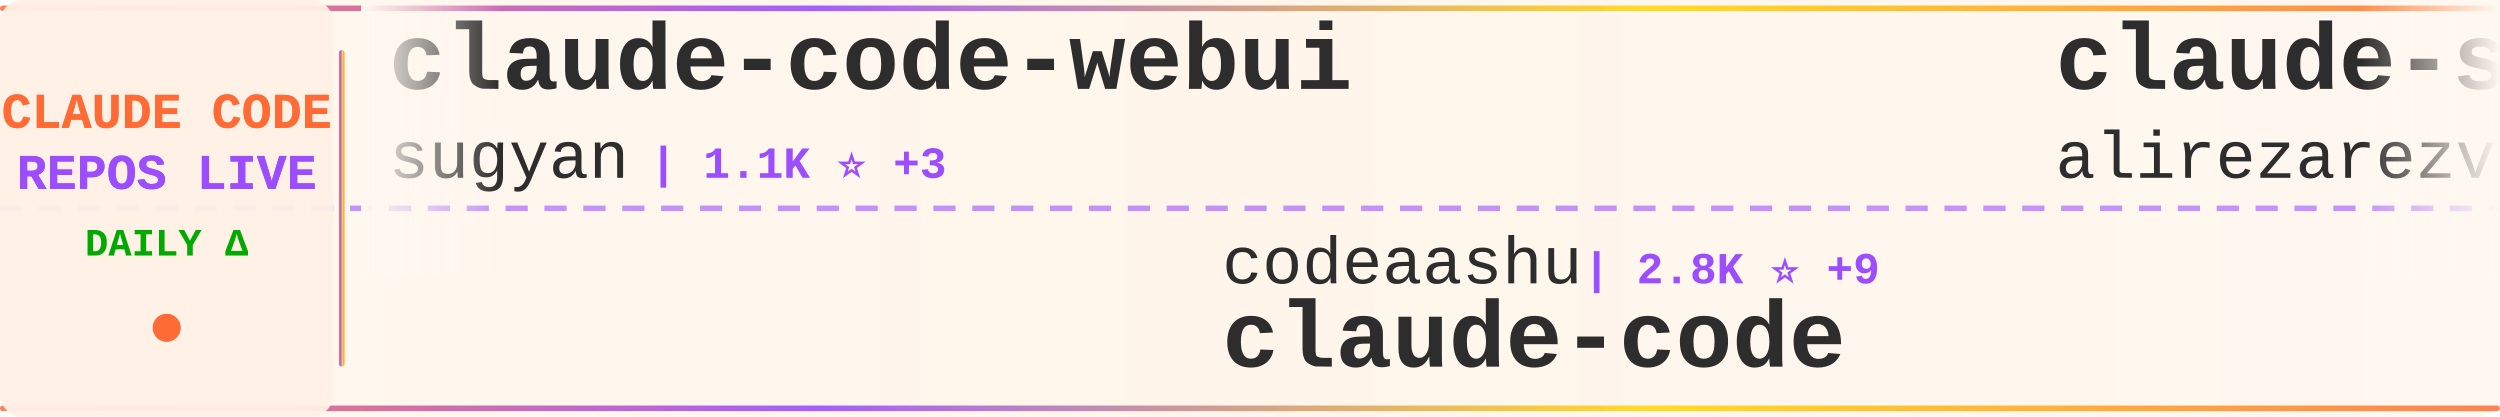
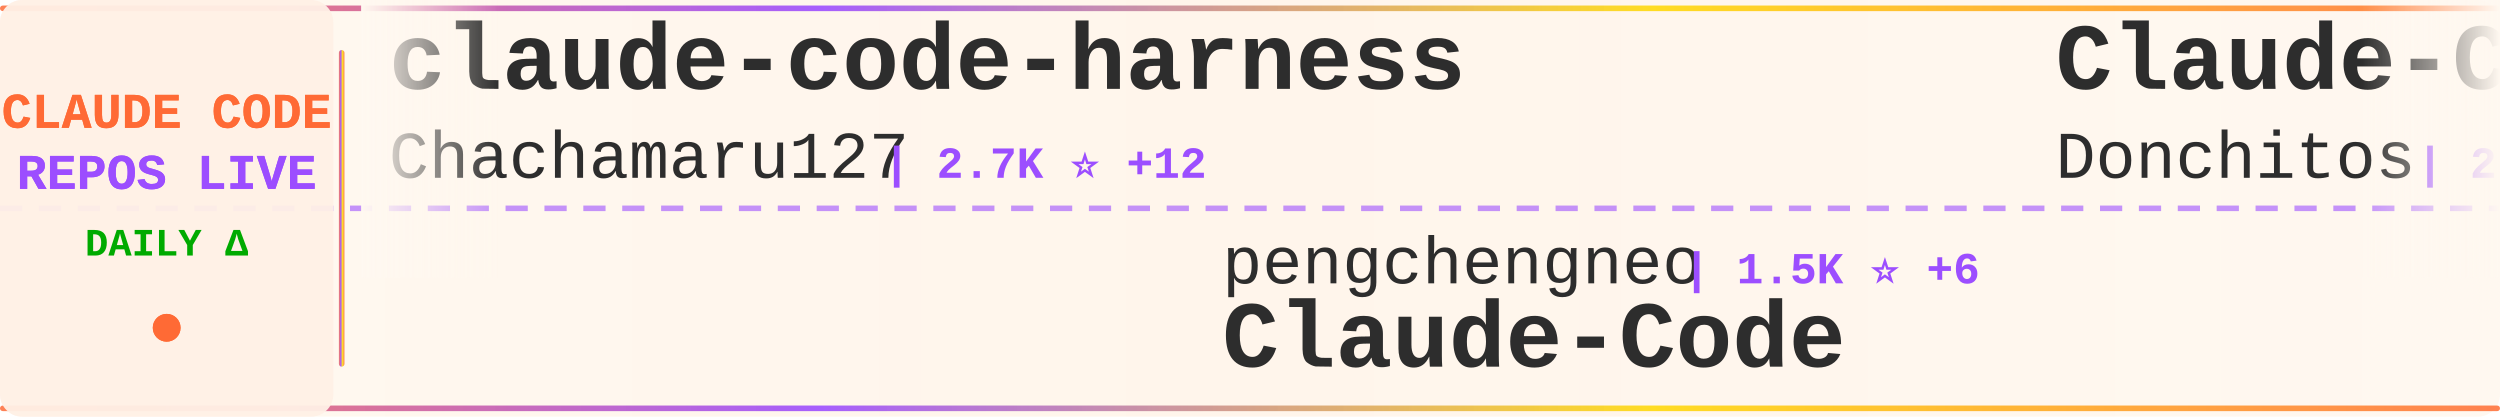
<svg xmlns="http://www.w3.org/2000/svg" width="900" height="150">
  <defs>
    <linearGradient id="tickerBg" x1="0%" y1="0%" x2="100%" y2="0%">
      <stop offset="0%" style="stop-color:#fff8f0;stop-opacity:0.98" />
      <stop offset="50%" style="stop-color:#fff5eb;stop-opacity:1" />
      <stop offset="100%" style="stop-color:#fff8f0;stop-opacity:0.98" />
    </linearGradient>
    <linearGradient id="borderGrad" x1="0%" y1="0%" x2="100%" y2="0%">
      <stop offset="0%" style="stop-color:#FF6B35;stop-opacity:0.85">
        <animate attributeName="stop-opacity" values="0.85;1;0.85" dur="2s" repeatCount="indefinite" />
      </stop>
      <stop offset="33%" style="stop-color:#9C4EFF;stop-opacity:0.9">
        <animate attributeName="stop-opacity" values="0.9;1;0.9" dur="2.2s" repeatCount="indefinite" />
      </stop>
      <stop offset="66%" style="stop-color:#FFD700;stop-opacity:0.85">
        <animate attributeName="stop-opacity" values="0.85;1;0.85" dur="1.8s" repeatCount="indefinite" />
      </stop>
      <stop offset="100%" style="stop-color:#FF6B35;stop-opacity:0.85">
        <animate attributeName="stop-opacity" values="0.85;1;0.85" dur="2s" repeatCount="indefinite" />
      </stop>
    </linearGradient>
    <filter id="textGlow">
      <feGaussianBlur stdDeviation="0.15" result="coloredBlur" />
      <feMerge>
        <feMergeNode in="coloredBlur" />
        <feMergeNode in="SourceGraphic" />
      </feMerge>
    </filter>
    <filter id="metricGlow">
      <feGaussianBlur stdDeviation="0.2" result="coloredBlur" />
      <feMerge>
        <feMergeNode in="coloredBlur" />
        <feMergeNode in="SourceGraphic" />
      </feMerge>
    </filter>
    <linearGradient id="leftFade" x1="0%" y1="0%" x2="100%" y2="0%">
      <stop offset="0%" style="stop-color:#fff8f0;stop-opacity:1" />
      <stop offset="100%" style="stop-color:#fff8f0;stop-opacity:0" />
    </linearGradient>
    <linearGradient id="rightFade" x1="0%" y1="0%" x2="100%" y2="0%">
      <stop offset="0%" style="stop-color:#fff8f0;stop-opacity:0" />
      <stop offset="100%" style="stop-color:#fff8f0;stop-opacity:1" />
    </linearGradient>
  </defs>
  <rect width="900" height="150" fill="url(#tickerBg)" rx="8" />
  <rect x="0" y="2" width="900" height="2" fill="url(#borderGrad)" rx="1" />
  <rect x="0" y="146" width="900" height="2" fill="url(#borderGrad)" rx="1" />
  <line x1="0" y1="75" x2="900" y2="75" stroke="#9C4EFF" stroke-width="2" stroke-dasharray="8 6" opacity="0.6" />
  <rect x="0" y="0" width="120" height="150" fill="#fff0e6" opacity="0.95" rx="8" />
  <text x="60" y="46" font-family="'Courier New', monospace" font-size="18" font-weight="bold" fill="#FF6B35" text-anchor="middle" filter="url(#textGlow)">
    CLAUDE CODE
  </text>
  <text x="60" y="68" font-family="'Courier New', monospace" font-size="18" font-weight="bold" fill="#9C4EFF" text-anchor="middle" filter="url(#textGlow)">
    REPOS LIVE
  </text>
  <text x="60" y="92" font-family="'Courier New', monospace" font-size="14" font-weight="bold" fill="#00aa00" text-anchor="middle">
    DAILY Δ
  </text>
  <circle cx="60" cy="118" r="5" fill="#FF6B35" filter="url(#metricGlow)">
    <animate attributeName="r" values="4;6;4" dur="1.5s" repeatCount="indefinite" />
    <animate attributeName="opacity" values="0.6;1;0.6" dur="1.5s" repeatCount="indefinite" />
  </circle>
  <rect x="122" y="18" width="2" height="114" fill="url(#borderGrad)" rx="1" />
  <clipPath id="tickerClip">
    <rect x="130" y="0" width="770" height="150" />
  </clipPath>
  <g clip-path="url(#tickerClip)">
    <g id="tickerItems">
      <animateTransform attributeName="transform" attributeType="XML" type="translate" from="0 0" to="-3000 0" dur="54s" repeatCount="indefinite" />
      <g transform="translate(0, 0)">
-         <text x="140" y="32" font-family="'Courier New', monospace" font-size="34" font-weight="bold" fill="#2d2d2d">claude-code-webui</text>
-         <text x="140" y="64" font-family="'Courier New', monospace" font-size="24" font-weight="normal" fill="#2d2d2d" opacity="1.0">sugyan</text>
-         <text x="234" y="64" font-family="'Courier New', monospace" font-size="16" font-weight="bold" fill="#9C4EFF"> | 1.1K ⭐ +3</text>
+         <text x="140" y="32" font-family="'Courier New', monospace" font-size="34" font-weight="bold" fill="#2d2d2d">claude-code-harness</text>
+         <text x="140" y="64" font-family="'Courier New', monospace" font-size="24" font-weight="normal" fill="#2d2d2d" opacity="1.0">Chachamaru127</text>
+         <text x="318" y="64" font-family="'Courier New', monospace" font-size="16" font-weight="bold" fill="#9C4EFF"> | 2.7K ⭐ +12</text>
      </g>
      <g transform="translate(300, 0)">
-         <text x="140" y="102" font-family="'Courier New', monospace" font-size="24" font-weight="normal" fill="#2d2d2d" opacity="1.0">codeaashu</text>
-         <text x="270" y="102" font-family="'Courier New', monospace" font-size="16" font-weight="bold" fill="#9C4EFF"> | 2.8K ⭐ +9</text>
-         <text x="140" y="132" font-family="'Courier New', monospace" font-size="34" font-weight="bold" fill="#2d2d2d">claude-code</text>
+         <text x="140" y="102" font-family="'Courier New', monospace" font-size="24" font-weight="normal" fill="#2d2d2d" opacity="1.0">pengchengneo</text>
+         <text x="306" y="102" font-family="'Courier New', monospace" font-size="16" font-weight="bold" fill="#9C4EFF"> | 1.5K ⭐ +6</text>
+         <text x="140" y="132" font-family="'Courier New', monospace" font-size="34" font-weight="bold" fill="#2d2d2d">Claude-Code</text>
      </g>
      <g transform="translate(600, 0)">
-         <text x="140" y="32" font-family="'Courier New', monospace" font-size="34" font-weight="bold" fill="#2d2d2d">claude-skills</text>
-         <text x="140" y="64" font-family="'Courier New', monospace" font-size="24" font-weight="normal" fill="#2d2d2d" opacity="1.0">alirezarezvani</text>
-         <text x="330" y="64" font-family="'Courier New', monospace" font-size="16" font-weight="bold" fill="#9C4EFF"> | 17.5K ⭐ +106</text>
+         <text x="140" y="32" font-family="'Courier New', monospace" font-size="34" font-weight="bold" fill="#2d2d2d">Claude-Code-Game-Studios</text>
+         <text x="140" y="64" font-family="'Courier New', monospace" font-size="24" font-weight="normal" fill="#2d2d2d" opacity="1.0">Donchitos</text>
+         <text x="270" y="64" font-family="'Courier New', monospace" font-size="16" font-weight="bold" fill="#9C4EFF"> | 21.2K ⭐ +98</text>
      </g>
      <g transform="translate(900, 0)">
-         <text x="140" y="102" font-family="'Courier New', monospace" font-size="24" font-weight="normal" fill="#2d2d2d" opacity="1.0">ChinaSiro</text>
-         <text x="270" y="102" font-family="'Courier New', monospace" font-size="16" font-weight="bold" fill="#9C4EFF"> | 9.4K ⭐ +8</text>
-         <text x="140" y="132" font-family="'Courier New', monospace" font-size="34" font-weight="bold" fill="#2d2d2d">claude-code-sourcemap</text>
+         <text x="140" y="102" font-family="'Courier New', monospace" font-size="24" font-weight="normal" fill="#2d2d2d" opacity="1.0">VoltAgent</text>
+         <text x="270" y="102" font-family="'Courier New', monospace" font-size="16" font-weight="bold" fill="#9C4EFF"> | 21.4K ⭐ +78</text>
+         <text x="140" y="132" font-family="'Courier New', monospace" font-size="34" font-weight="bold" fill="#2d2d2d">awesome-claude-code-suba...</text>
      </g>
      <g transform="translate(1200, 0)">
-         <text x="140" y="32" font-family="'Courier New', monospace" font-size="34" font-weight="bold" fill="#2d2d2d">ClaudeCode</text>
-         <text x="140" y="64" font-family="'Courier New', monospace" font-size="24" font-weight="normal" fill="#2d2d2d" opacity="1.0">guanshan</text>
-         <text x="258" y="64" font-family="'Courier New', monospace" font-size="16" font-weight="bold" fill="#9C4EFF"> | 60 ⭐</text>
+         <text x="140" y="32" font-family="'Courier New', monospace" font-size="34" font-weight="bold" fill="#2d2d2d">sc-claude-code-files</text>
+         <text x="140" y="64" font-family="'Courier New', monospace" font-size="24" font-weight="normal" fill="#2d2d2d" opacity="1.0">https-deeplearning-ai</text>
+         <text x="414" y="64" font-family="'Courier New', monospace" font-size="16" font-weight="bold" fill="#9C4EFF"> | 524 ⭐ +1</text>
      </g>
      <g transform="translate(1500, 0)">
-         <text x="140" y="102" font-family="'Courier New', monospace" font-size="24" font-weight="normal" fill="#2d2d2d" opacity="1.0">anthropics</text>
-         <text x="282" y="102" font-family="'Courier New', monospace" font-size="16" font-weight="bold" fill="#9C4EFF"> | 5.1K ⭐ +65</text>
-         <text x="140" y="132" font-family="'Courier New', monospace" font-size="34" font-weight="bold" fill="#2d2d2d">claude-code-security-rev...</text>
+         <text x="140" y="102" font-family="'Courier New', monospace" font-size="24" font-weight="normal" fill="#2d2d2d" opacity="1.0">Piebald-AI</text>
+         <text x="282" y="102" font-family="'Courier New', monospace" font-size="16" font-weight="bold" fill="#9C4EFF"> | 10.9K ⭐ +20</text>
+         <text x="140" y="132" font-family="'Courier New', monospace" font-size="34" font-weight="bold" fill="#2d2d2d">claude-code-system-promp...</text>
      </g>
      <g transform="translate(1800, 0)">
-         <text x="140" y="32" font-family="'Courier New', monospace" font-size="34" font-weight="bold" fill="#2d2d2d">ralph-claude-code</text>
-         <text x="140" y="64" font-family="'Courier New', monospace" font-size="24" font-weight="normal" fill="#2d2d2d" opacity="1.0">frankbria</text>
-         <text x="270" y="64" font-family="'Courier New', monospace" font-size="16" font-weight="bold" fill="#9C4EFF"> | 9.3K ⭐ +8</text>
+         <text x="140" y="32" font-family="'Courier New', monospace" font-size="34" font-weight="bold" fill="#2d2d2d">how-claude-code-works</text>
+         <text x="140" y="64" font-family="'Courier New', monospace" font-size="24" font-weight="normal" fill="#2d2d2d" opacity="1.0">Windy3f3f3f3f</text>
+         <text x="318" y="64" font-family="'Courier New', monospace" font-size="16" font-weight="bold" fill="#9C4EFF"> | 2.6K ⭐ +7</text>
      </g>
      <g transform="translate(2100, 0)">
-         <text x="140" y="102" font-family="'Courier New', monospace" font-size="24" font-weight="normal" fill="#2d2d2d" opacity="1.0">Alishahryar1</text>
-         <text x="306" y="102" font-family="'Courier New', monospace" font-size="16" font-weight="bold" fill="#9C4EFF"> | 33.2K ⭐ +225</text>
-         <text x="140" y="132" font-family="'Courier New', monospace" font-size="34" font-weight="bold" fill="#2d2d2d">free-claude-code</text>
+         <text x="140" y="102" font-family="'Courier New', monospace" font-size="24" font-weight="normal" fill="#2d2d2d" opacity="1.0">lorryjovens-hub</text>
+         <text x="342" y="102" font-family="'Courier New', monospace" font-size="16" font-weight="bold" fill="#9C4EFF"> | 1.6K ⭐ +6</text>
+         <text x="140" y="132" font-family="'Courier New', monospace" font-size="34" font-weight="bold" fill="#2d2d2d">claude-code-rust</text>
      </g>
      <g transform="translate(2400, 0)">
-         <text x="140" y="32" font-family="'Courier New', monospace" font-size="34" font-weight="bold" fill="#2d2d2d">claude-code-templates</text>
-         <text x="140" y="64" font-family="'Courier New', monospace" font-size="24" font-weight="normal" fill="#2d2d2d" opacity="1.0">davila7</text>
-         <text x="246" y="64" font-family="'Courier New', monospace" font-size="16" font-weight="bold" fill="#9C4EFF"> | 27.9K ⭐ +35</text>
+         <text x="140" y="32" font-family="'Courier New', monospace" font-size="34" font-weight="bold" fill="#2d2d2d">claude-code</text>
+         <text x="140" y="64" font-family="'Courier New', monospace" font-size="24" font-weight="normal" fill="#2d2d2d" opacity="1.0">Onewon</text>
+         <text x="234" y="64" font-family="'Courier New', monospace" font-size="16" font-weight="bold" fill="#9C4EFF"> | 181 ⭐</text>
      </g>
      <g transform="translate(2700, 0)">
-         <text x="140" y="102" font-family="'Courier New', monospace" font-size="24" font-weight="normal" fill="#2d2d2d" opacity="1.0">pedrohcgs</text>
-         <text x="270" y="102" font-family="'Courier New', monospace" font-size="16" font-weight="bold" fill="#9C4EFF"> | 1.2K ⭐ +9</text>
-         <text x="140" y="132" font-family="'Courier New', monospace" font-size="34" font-weight="bold" fill="#2d2d2d">claude-code-my-workflow</text>
+         <text x="140" y="102" font-family="'Courier New', monospace" font-size="24" font-weight="normal" fill="#2d2d2d" opacity="1.0">catlog22</text>
+         <text x="258" y="102" font-family="'Courier New', monospace" font-size="16" font-weight="bold" fill="#9C4EFF"> | 2.1K ⭐ +8</text>
+         <text x="140" y="132" font-family="'Courier New', monospace" font-size="34" font-weight="bold" fill="#2d2d2d">Claude-Code-Workflow</text>
      </g>
      <g transform="translate(3000, 0)">
-         <text x="140" y="32" font-family="'Courier New', monospace" font-size="34" font-weight="bold" fill="#2d2d2d">claude-code-webui</text>
-         <text x="140" y="64" font-family="'Courier New', monospace" font-size="24" font-weight="normal" fill="#2d2d2d" opacity="1.0">sugyan</text>
-         <text x="234" y="64" font-family="'Courier New', monospace" font-size="16" font-weight="bold" fill="#9C4EFF"> | 1.1K ⭐ +3</text>
+         <text x="140" y="32" font-family="'Courier New', monospace" font-size="34" font-weight="bold" fill="#2d2d2d">claude-code-harness</text>
+         <text x="140" y="64" font-family="'Courier New', monospace" font-size="24" font-weight="normal" fill="#2d2d2d" opacity="1.0">Chachamaru127</text>
+         <text x="318" y="64" font-family="'Courier New', monospace" font-size="16" font-weight="bold" fill="#9C4EFF"> | 2.7K ⭐ +12</text>
      </g>
      <g transform="translate(3300, 0)">
-         <text x="140" y="102" font-family="'Courier New', monospace" font-size="24" font-weight="normal" fill="#2d2d2d" opacity="1.0">codeaashu</text>
-         <text x="270" y="102" font-family="'Courier New', monospace" font-size="16" font-weight="bold" fill="#9C4EFF"> | 2.8K ⭐ +9</text>
-         <text x="140" y="132" font-family="'Courier New', monospace" font-size="34" font-weight="bold" fill="#2d2d2d">claude-code</text>
+         <text x="140" y="102" font-family="'Courier New', monospace" font-size="24" font-weight="normal" fill="#2d2d2d" opacity="1.0">pengchengneo</text>
+         <text x="306" y="102" font-family="'Courier New', monospace" font-size="16" font-weight="bold" fill="#9C4EFF"> | 1.5K ⭐ +6</text>
+         <text x="140" y="132" font-family="'Courier New', monospace" font-size="34" font-weight="bold" fill="#2d2d2d">Claude-Code</text>
      </g>
      <g transform="translate(3600, 0)">
-         <text x="140" y="32" font-family="'Courier New', monospace" font-size="34" font-weight="bold" fill="#2d2d2d">claude-skills</text>
-         <text x="140" y="64" font-family="'Courier New', monospace" font-size="24" font-weight="normal" fill="#2d2d2d" opacity="1.0">alirezarezvani</text>
-         <text x="330" y="64" font-family="'Courier New', monospace" font-size="16" font-weight="bold" fill="#9C4EFF"> | 17.5K ⭐ +106</text>
+         <text x="140" y="32" font-family="'Courier New', monospace" font-size="34" font-weight="bold" fill="#2d2d2d">Claude-Code-Game-Studios</text>
+         <text x="140" y="64" font-family="'Courier New', monospace" font-size="24" font-weight="normal" fill="#2d2d2d" opacity="1.0">Donchitos</text>
+         <text x="270" y="64" font-family="'Courier New', monospace" font-size="16" font-weight="bold" fill="#9C4EFF"> | 21.2K ⭐ +98</text>
      </g>
      <g transform="translate(3900, 0)">
-         <text x="140" y="102" font-family="'Courier New', monospace" font-size="24" font-weight="normal" fill="#2d2d2d" opacity="1.0">ChinaSiro</text>
-         <text x="270" y="102" font-family="'Courier New', monospace" font-size="16" font-weight="bold" fill="#9C4EFF"> | 9.4K ⭐ +8</text>
-         <text x="140" y="132" font-family="'Courier New', monospace" font-size="34" font-weight="bold" fill="#2d2d2d">claude-code-sourcemap</text>
+         <text x="140" y="102" font-family="'Courier New', monospace" font-size="24" font-weight="normal" fill="#2d2d2d" opacity="1.0">VoltAgent</text>
+         <text x="270" y="102" font-family="'Courier New', monospace" font-size="16" font-weight="bold" fill="#9C4EFF"> | 21.4K ⭐ +78</text>
+         <text x="140" y="132" font-family="'Courier New', monospace" font-size="34" font-weight="bold" fill="#2d2d2d">awesome-claude-code-suba...</text>
      </g>
    </g>
  </g>
  <rect x="130" y="0" width="50" height="100" fill="url(#leftFade)" />
  <rect x="850" y="0" width="50" height="100" fill="url(#rightFade)" />
</svg>
